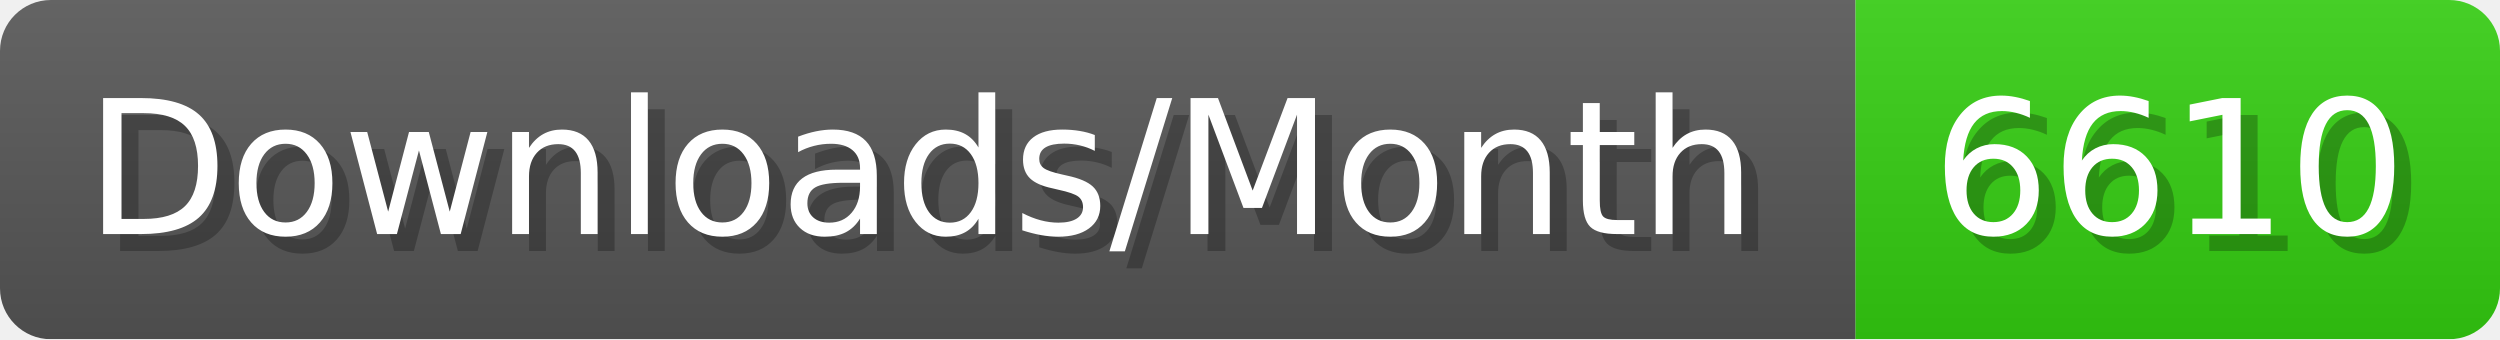
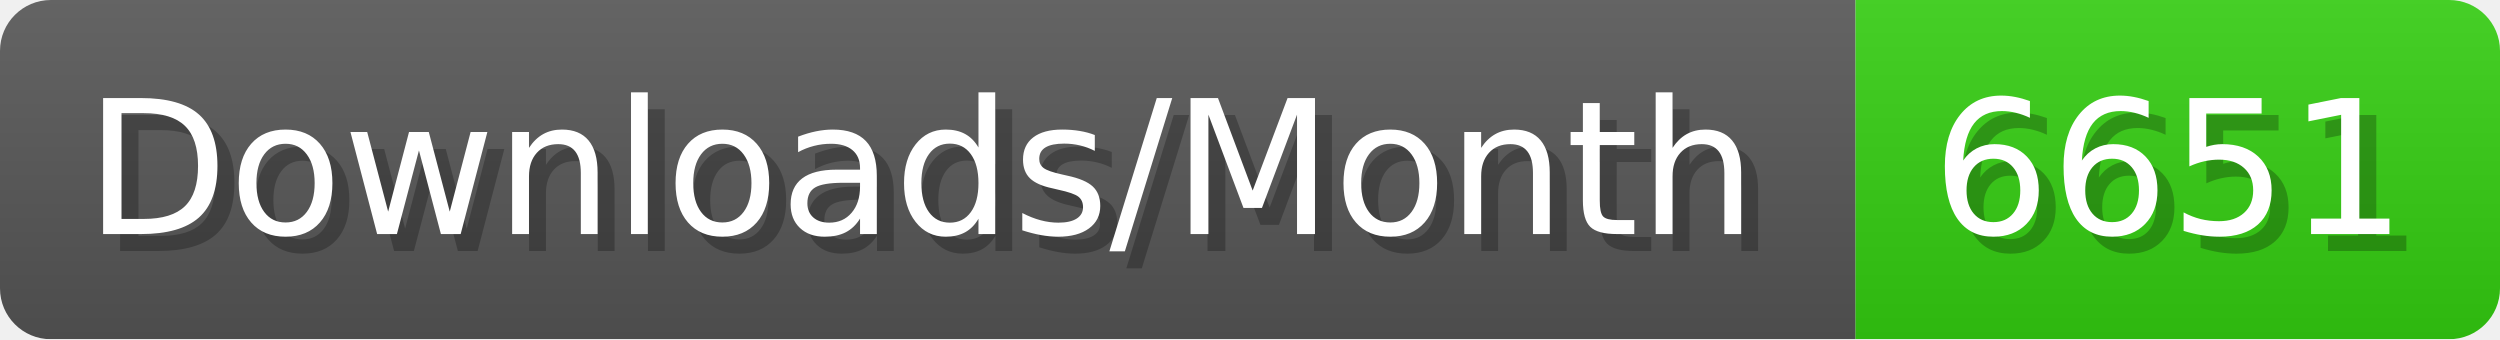
- <svg xmlns="http://www.w3.org/2000/svg" width="147.4" height="20" viewBox="0 0 1474 200" role="img" aria-label="Downloads/Month: 6610">
+ <svg xmlns="http://www.w3.org/2000/svg" width="147.4" height="20" viewBox="0 0 1474 200" role="img" aria-label="Downloads/Month: 6651">
  <linearGradient id="YlXUI" x2="0" y2="100%">
    <stop offset="0" stop-opacity=".1" stop-color="#EEE" />
    <stop offset="1" stop-opacity=".1" />
  </linearGradient>
  <mask id="JHhop">
    <rect width="1474" height="200" rx="30" fill="#FFF" />
  </mask>
  <g mask="url(#JHhop)">
    <rect width="1094" height="200" fill="#555" />
    <rect width="380" height="200" fill="#3C1" x="1094" />
    <rect width="1474" height="200" fill="url(#YlXUI)" />
  </g>
  <g aria-hidden="true" fill="#fff" text-anchor="start" font-family="Verdana,DejaVu Sans,sans-serif" font-size="110">
    <text x="60" y="148" textLength="994" fill="#000" opacity="0.25">Downloads/Month</text>
    <text x="50" y="138" textLength="994">Downloads/Month</text>
-     <text x="1149" y="148" textLength="280" fill="#000" opacity="0.25">6610</text>
-     <text x="1139" y="138" textLength="280">6610</text>
+     <text x="1149" y="148" textLength="280" fill="#000" opacity="0.25">6651</text>
+     <text x="1139" y="138" textLength="280">6651</text>
  </g>
</svg>
